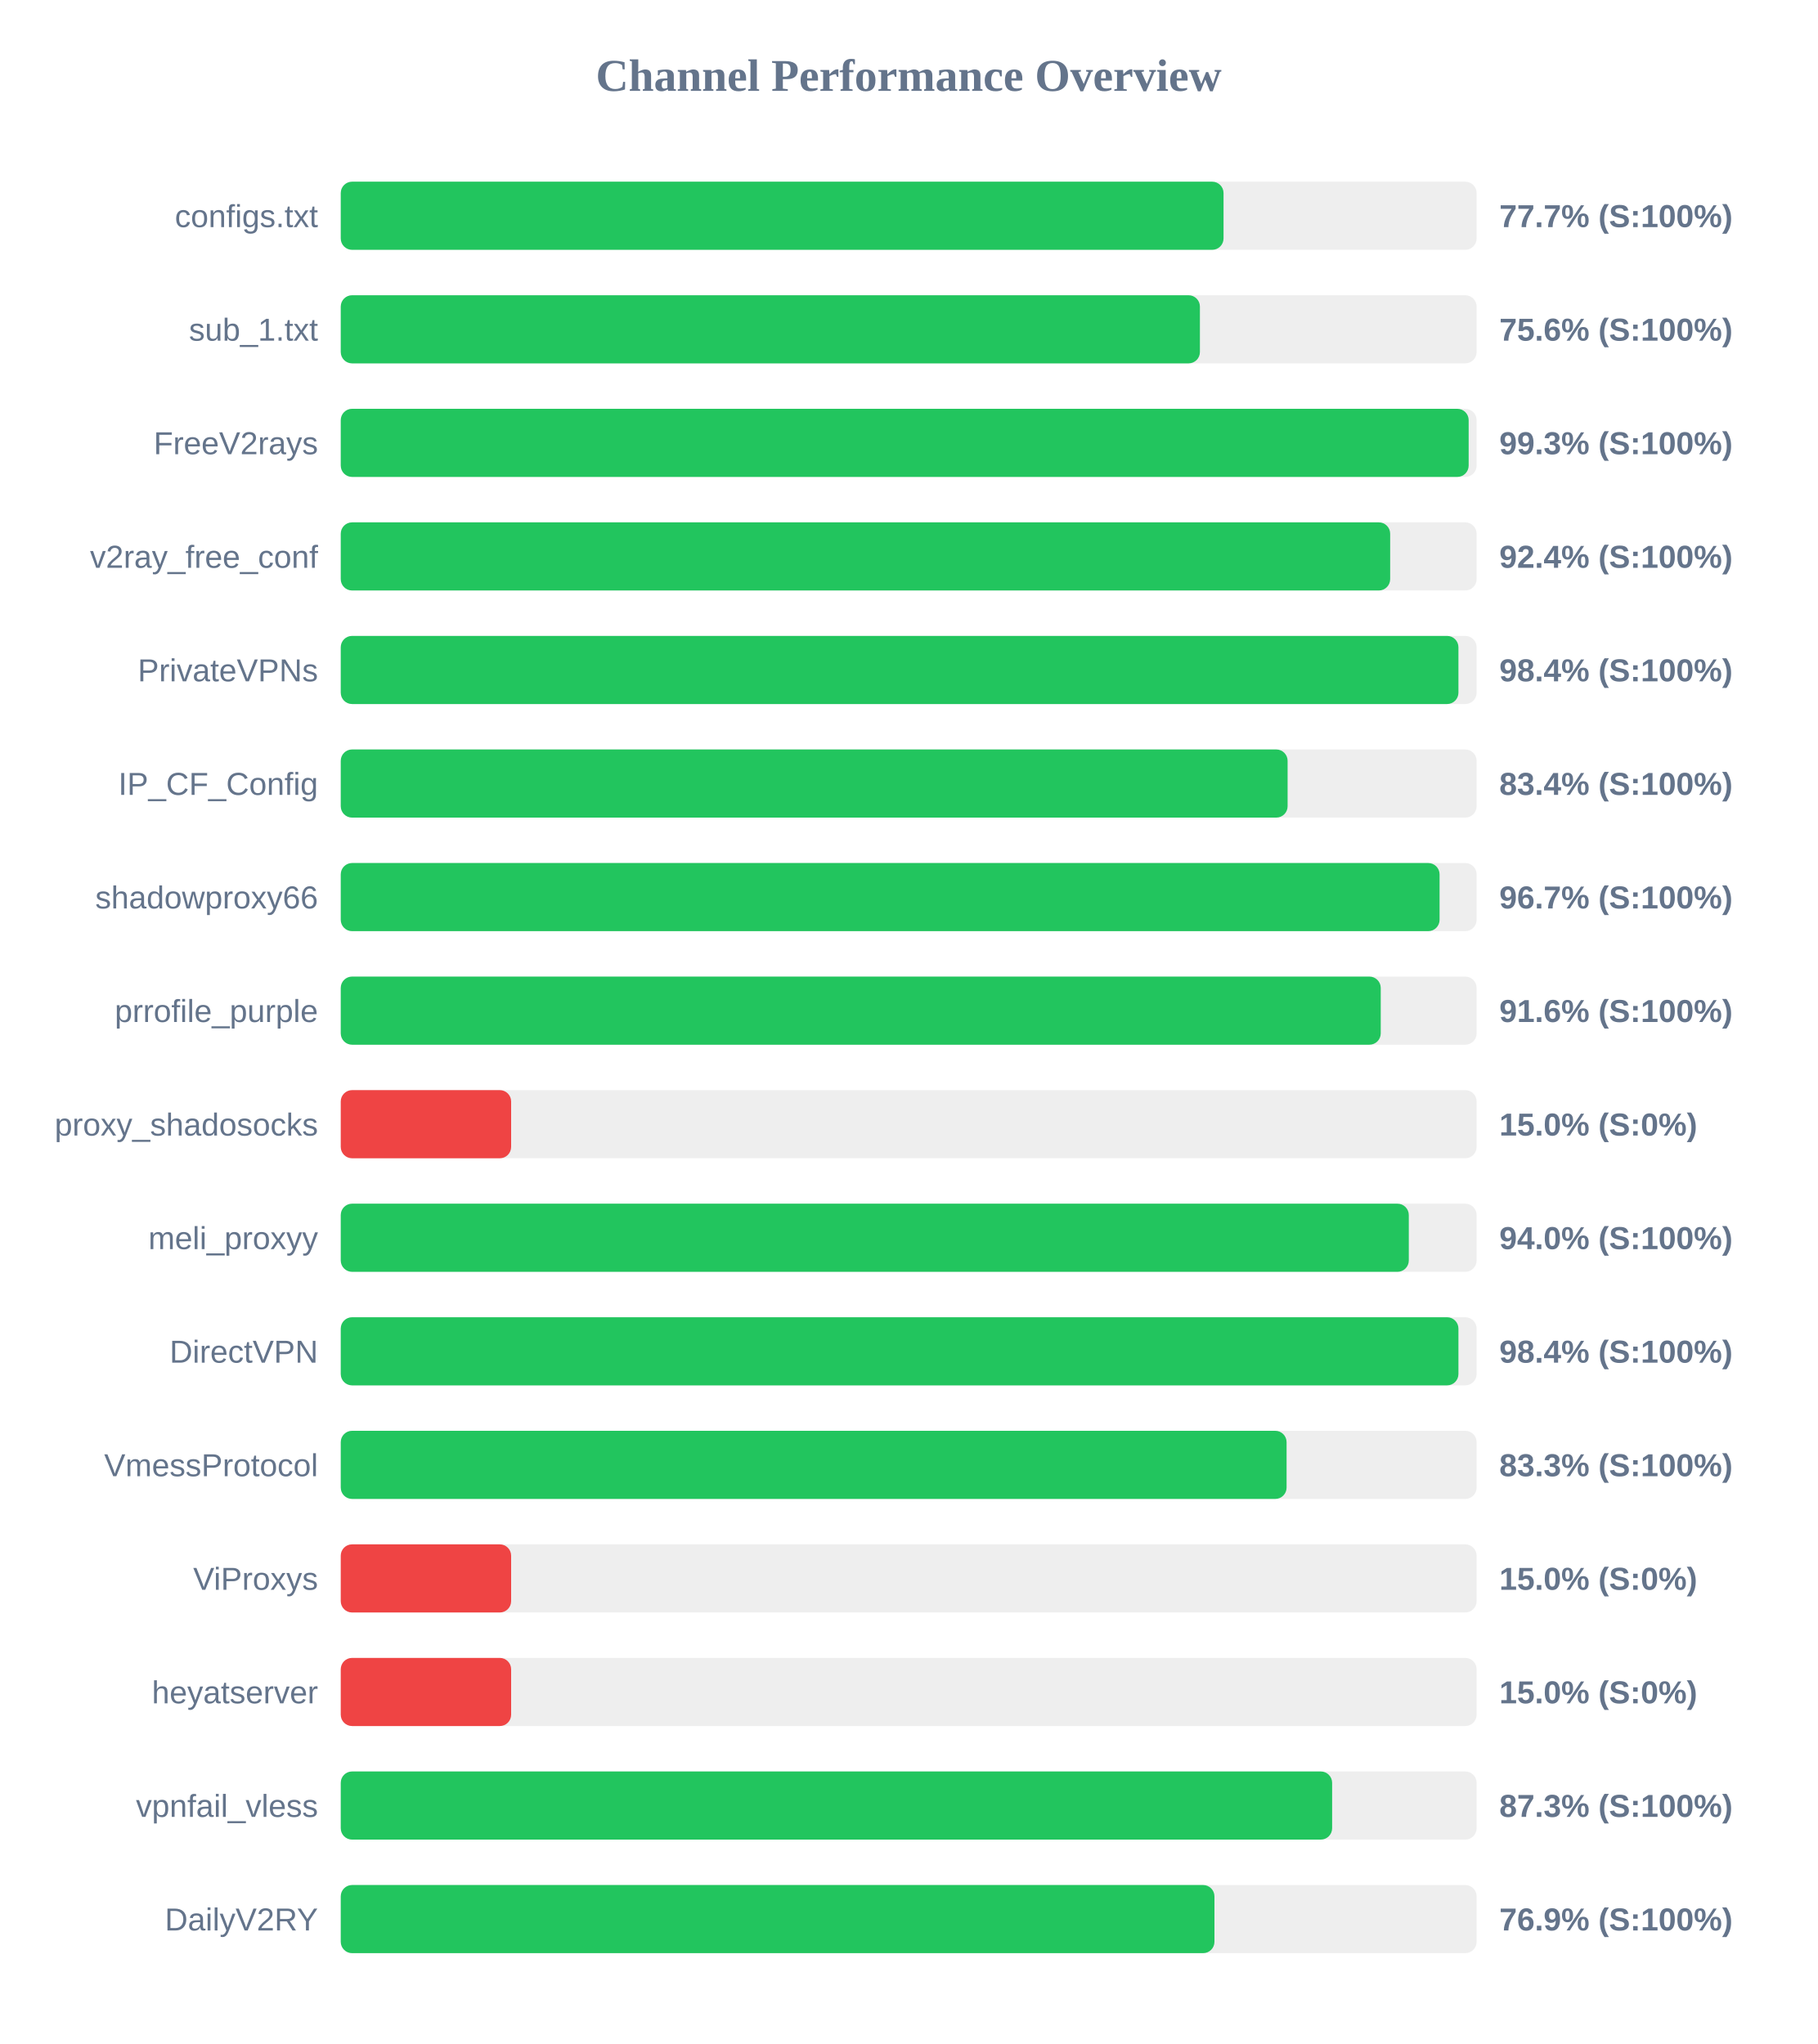
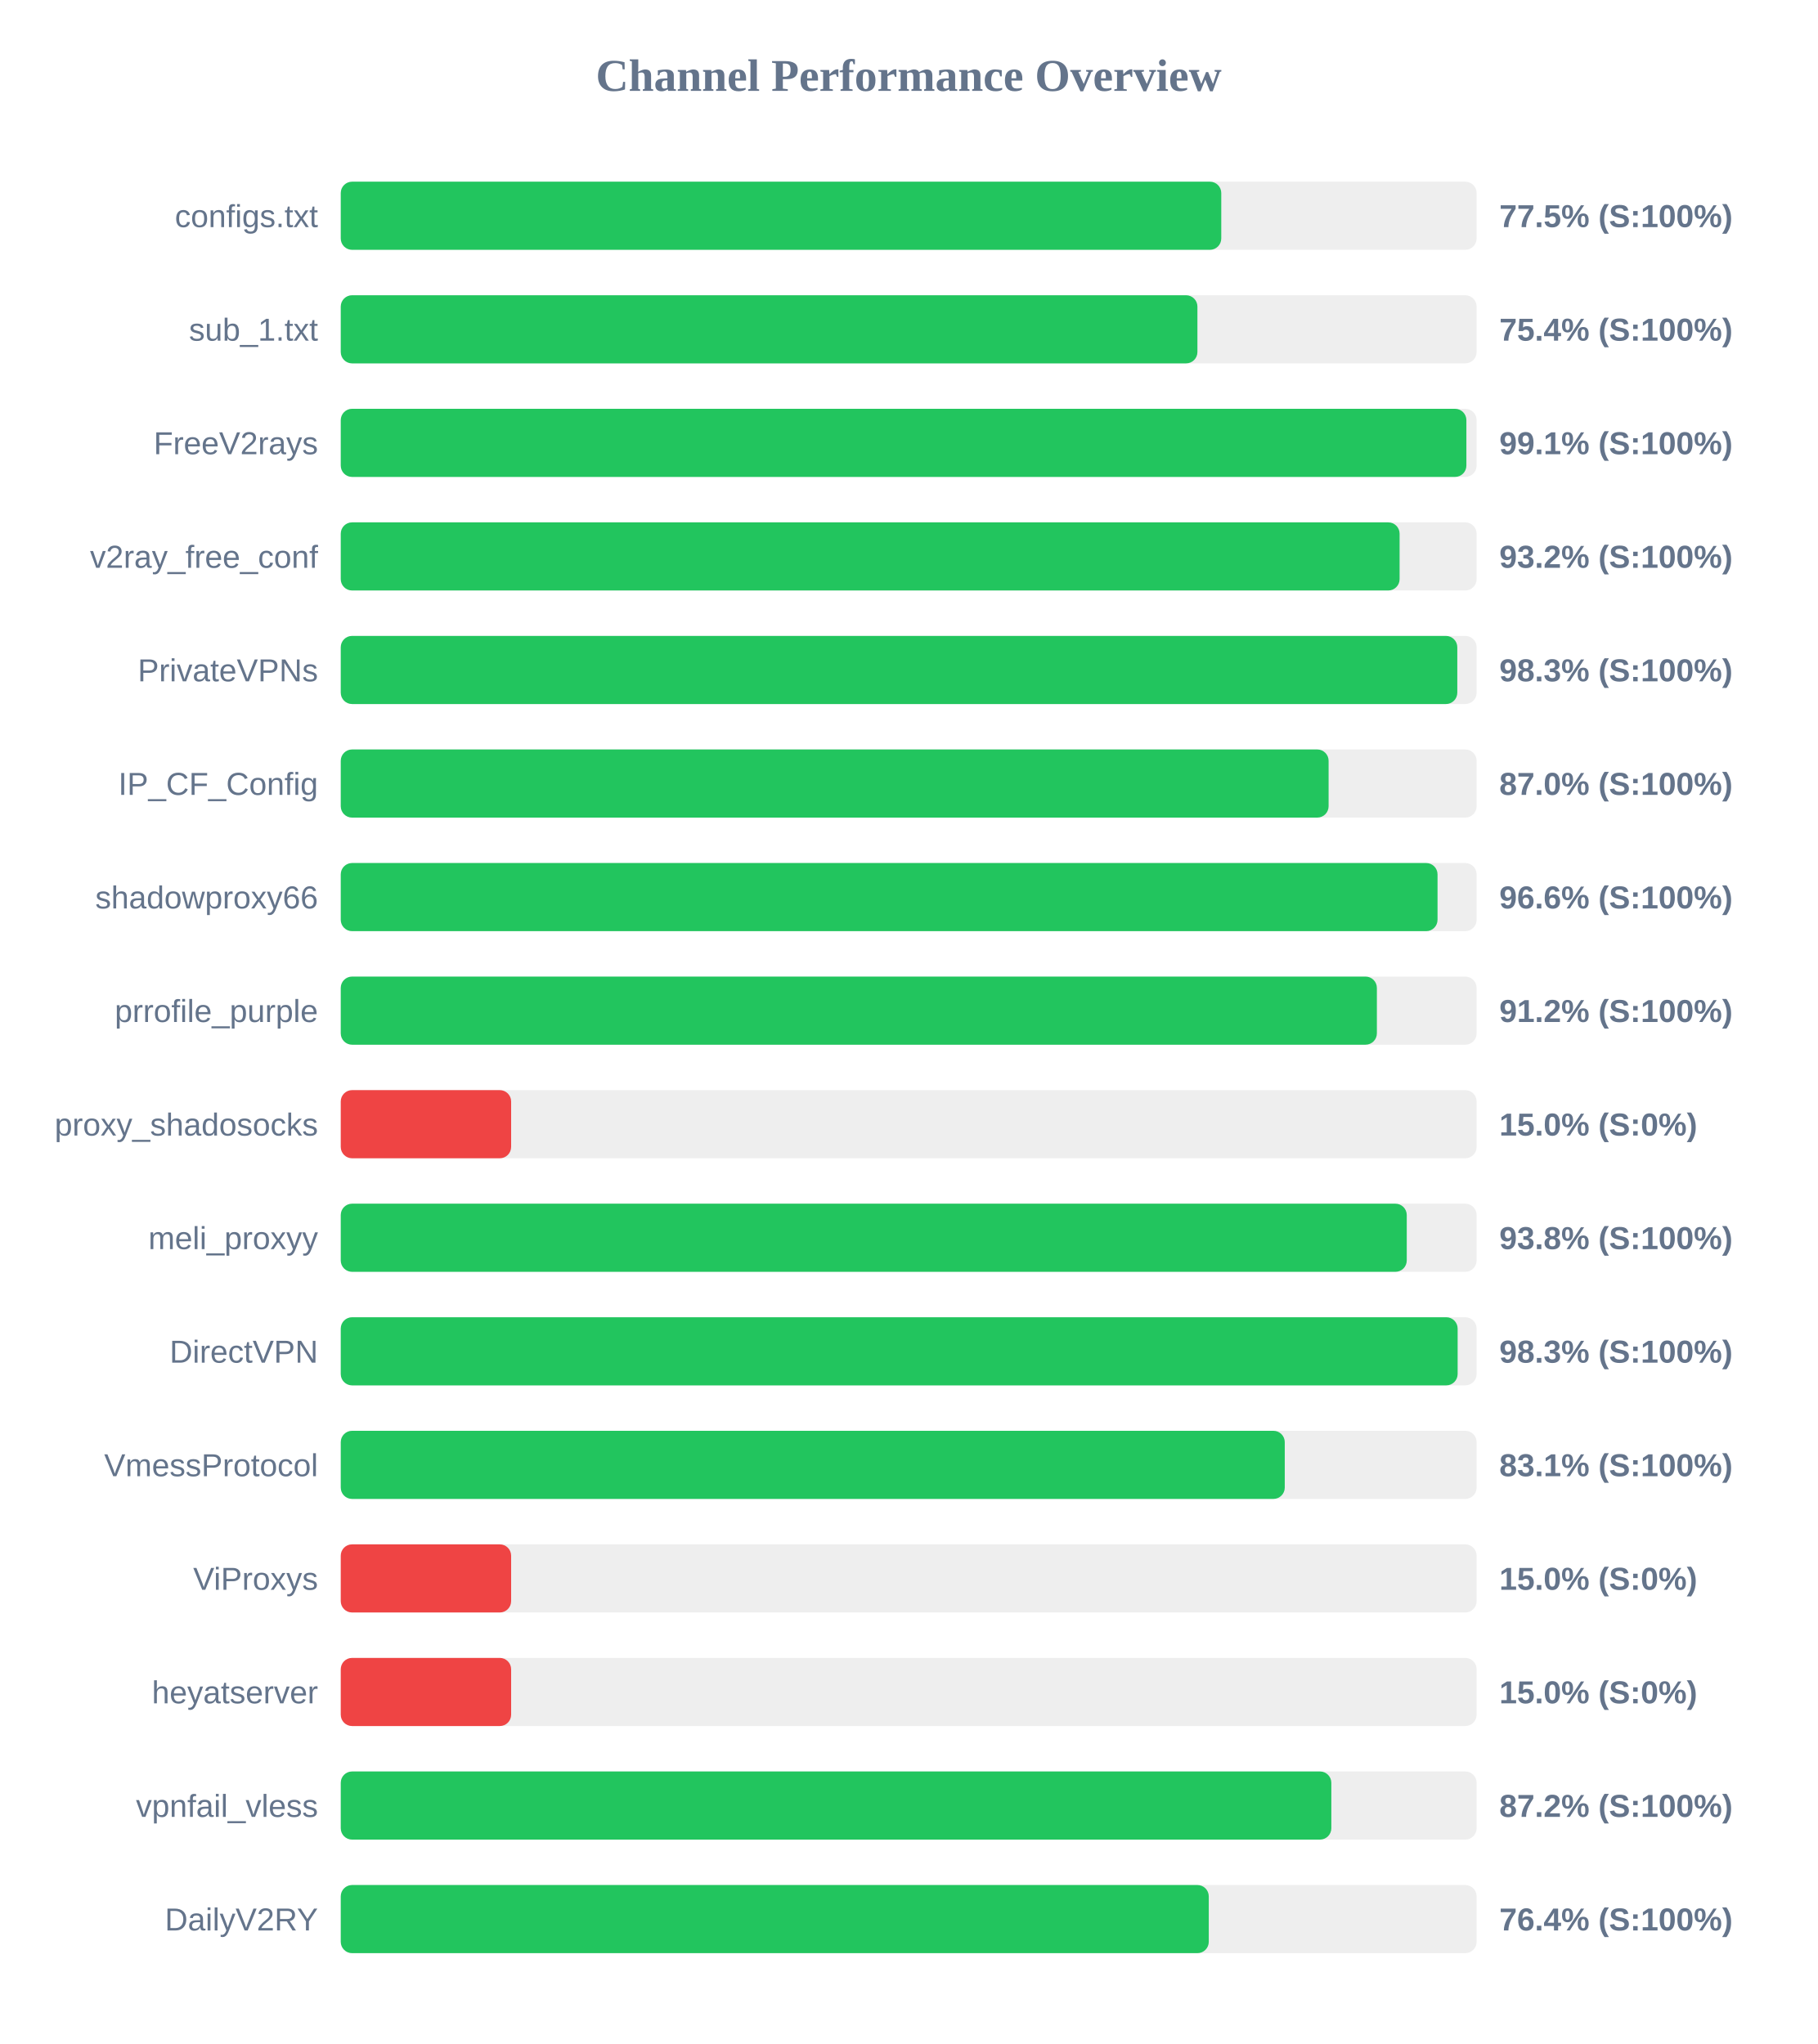
<svg xmlns="http://www.w3.org/2000/svg" width="800" height="900" version="1.1">
  <style>
        .row { font: 14px Arial; fill: #64748b; }
        .score { font: bold 14px Arial; fill: #64748b; }
    </style>
  <text x="400" y="40" text-anchor="middle" font-size="20px" font-weight="bold" fill="#64748b">Channel Performance Overview</text>
  <rect x="150" y="80" width="500" height="30" fill="#eee" rx="5" />
-   <rect x="150" y="80" width="388.6" height="30" fill="#22c55e" rx="5" />
+   <rect x="150" y="80" width="387.6" height="30" fill="#22c55e" rx="5" />
  <text x="140" y="100" text-anchor="end" class="row">configs.txt</text>
-   <text x="660" y="100" text-anchor="start" class="score">77.7% (S:100%)</text>
+   <text x="660" y="100" text-anchor="start" class="score">77.5% (S:100%)</text>
  <rect x="150" y="130" width="500" height="30" fill="#eee" rx="5" />
-   <rect x="150" y="130" width="378.2" height="30" fill="#22c55e" rx="5" />
+   <rect x="150" y="130" width="377.1" height="30" fill="#22c55e" rx="5" />
  <text x="140" y="150" text-anchor="end" class="row">sub_1.txt</text>
-   <text x="660" y="150" text-anchor="start" class="score">75.6% (S:100%)</text>
+   <text x="660" y="150" text-anchor="start" class="score">75.4% (S:100%)</text>
  <rect x="150" y="180" width="500" height="30" fill="#eee" rx="5" />
-   <rect x="150" y="180" width="496.5" height="30" fill="#22c55e" rx="5" />
+   <rect x="150" y="180" width="495.5" height="30" fill="#22c55e" rx="5" />
  <text x="140" y="200" text-anchor="end" class="row">FreeV2rays</text>
-   <text x="660" y="200" text-anchor="start" class="score">99.3% (S:100%)</text>
+   <text x="660" y="200" text-anchor="start" class="score">99.1% (S:100%)</text>
  <rect x="150" y="230" width="500" height="30" fill="#eee" rx="5" />
-   <rect x="150" y="230" width="461.95" height="30" fill="#22c55e" rx="5" />
+   <rect x="150" y="230" width="466.1" height="30" fill="#22c55e" rx="5" />
  <text x="140" y="250" text-anchor="end" class="row">v2ray_free_conf</text>
-   <text x="660" y="250" text-anchor="start" class="score">92.4% (S:100%)</text>
+   <text x="660" y="250" text-anchor="start" class="score">93.2% (S:100%)</text>
  <rect x="150" y="280" width="500" height="30" fill="#eee" rx="5" />
-   <rect x="150" y="280" width="492.0" height="30" fill="#22c55e" rx="5" />
+   <rect x="150" y="280" width="491.5" height="30" fill="#22c55e" rx="5" />
  <text x="140" y="300" text-anchor="end" class="row">PrivateVPNs</text>
-   <text x="660" y="300" text-anchor="start" class="score">98.4% (S:100%)</text>
+   <text x="660" y="300" text-anchor="start" class="score">98.3% (S:100%)</text>
  <rect x="150" y="330" width="500" height="30" fill="#eee" rx="5" />
-   <rect x="150" y="330" width="416.8" height="30" fill="#22c55e" rx="5" />
+   <rect x="150" y="330" width="434.85" height="30" fill="#22c55e" rx="5" />
  <text x="140" y="350" text-anchor="end" class="row">IP_CF_Config</text>
-   <text x="660" y="350" text-anchor="start" class="score">83.4% (S:100%)</text>
+   <text x="660" y="350" text-anchor="start" class="score">87.0% (S:100%)</text>
  <rect x="150" y="380" width="500" height="30" fill="#eee" rx="5" />
-   <rect x="150" y="380" width="483.7" height="30" fill="#22c55e" rx="5" />
+   <rect x="150" y="380" width="482.8" height="30" fill="#22c55e" rx="5" />
  <text x="140" y="400" text-anchor="end" class="row">shadowproxy66</text>
-   <text x="660" y="400" text-anchor="start" class="score">96.7% (S:100%)</text>
+   <text x="660" y="400" text-anchor="start" class="score">96.6% (S:100%)</text>
  <rect x="150" y="430" width="500" height="30" fill="#eee" rx="5" />
-   <rect x="150" y="430" width="457.8" height="30" fill="#22c55e" rx="5" />
+   <rect x="150" y="430" width="456.1" height="30" fill="#22c55e" rx="5" />
  <text x="140" y="450" text-anchor="end" class="row">prrofile_purple</text>
-   <text x="660" y="450" text-anchor="start" class="score">91.6% (S:100%)</text>
+   <text x="660" y="450" text-anchor="start" class="score">91.2% (S:100%)</text>
  <rect x="150" y="480" width="500" height="30" fill="#eee" rx="5" />
  <rect x="150" y="480" width="75.0" height="30" fill="#ef4444" rx="5" />
  <text x="140" y="500" text-anchor="end" class="row">proxy_shadosocks</text>
  <text x="660" y="500" text-anchor="start" class="score">15.0% (S:0%)</text>
  <rect x="150" y="530" width="500" height="30" fill="#eee" rx="5" />
-   <rect x="150" y="530" width="470.15" height="30" fill="#22c55e" rx="5" />
+   <rect x="150" y="530" width="469.25" height="30" fill="#22c55e" rx="5" />
  <text x="140" y="550" text-anchor="end" class="row">meli_proxyy</text>
-   <text x="660" y="550" text-anchor="start" class="score">94.0% (S:100%)</text>
+   <text x="660" y="550" text-anchor="start" class="score">93.8% (S:100%)</text>
  <rect x="150" y="580" width="500" height="30" fill="#eee" rx="5" />
-   <rect x="150" y="580" width="492.0" height="30" fill="#22c55e" rx="5" />
+   <rect x="150" y="580" width="491.65" height="30" fill="#22c55e" rx="5" />
  <text x="140" y="600" text-anchor="end" class="row">DirectVPN</text>
-   <text x="660" y="600" text-anchor="start" class="score">98.4% (S:100%)</text>
+   <text x="660" y="600" text-anchor="start" class="score">98.3% (S:100%)</text>
  <rect x="150" y="630" width="500" height="30" fill="#eee" rx="5" />
-   <rect x="150" y="630" width="416.35" height="30" fill="#22c55e" rx="5" />
+   <rect x="150" y="630" width="415.55" height="30" fill="#22c55e" rx="5" />
  <text x="140" y="650" text-anchor="end" class="row">VmessProtocol</text>
-   <text x="660" y="650" text-anchor="start" class="score">83.3% (S:100%)</text>
+   <text x="660" y="650" text-anchor="start" class="score">83.1% (S:100%)</text>
  <rect x="150" y="680" width="500" height="30" fill="#eee" rx="5" />
  <rect x="150" y="680" width="75.0" height="30" fill="#ef4444" rx="5" />
  <text x="140" y="700" text-anchor="end" class="row">ViProxys</text>
  <text x="660" y="700" text-anchor="start" class="score">15.0% (S:0%)</text>
  <rect x="150" y="730" width="500" height="30" fill="#eee" rx="5" />
  <rect x="150" y="730" width="75.0" height="30" fill="#ef4444" rx="5" />
  <text x="140" y="750" text-anchor="end" class="row">heyatserver</text>
  <text x="660" y="750" text-anchor="start" class="score">15.0% (S:0%)</text>
  <rect x="150" y="780" width="500" height="30" fill="#eee" rx="5" />
-   <rect x="150" y="780" width="436.4" height="30" fill="#22c55e" rx="5" />
+   <rect x="150" y="780" width="436.05" height="30" fill="#22c55e" rx="5" />
  <text x="140" y="800" text-anchor="end" class="row">vpnfail_vless</text>
-   <text x="660" y="800" text-anchor="start" class="score">87.3% (S:100%)</text>
+   <text x="660" y="800" text-anchor="start" class="score">87.2% (S:100%)</text>
  <rect x="150" y="830" width="500" height="30" fill="#eee" rx="5" />
-   <rect x="150" y="830" width="384.6" height="30" fill="#22c55e" rx="5" />
+   <rect x="150" y="830" width="382.1" height="30" fill="#22c55e" rx="5" />
  <text x="140" y="850" text-anchor="end" class="row">DailyV2RY</text>
-   <text x="660" y="850" text-anchor="start" class="score">76.9% (S:100%)</text>
+   <text x="660" y="850" text-anchor="start" class="score">76.4% (S:100%)</text>
</svg>
